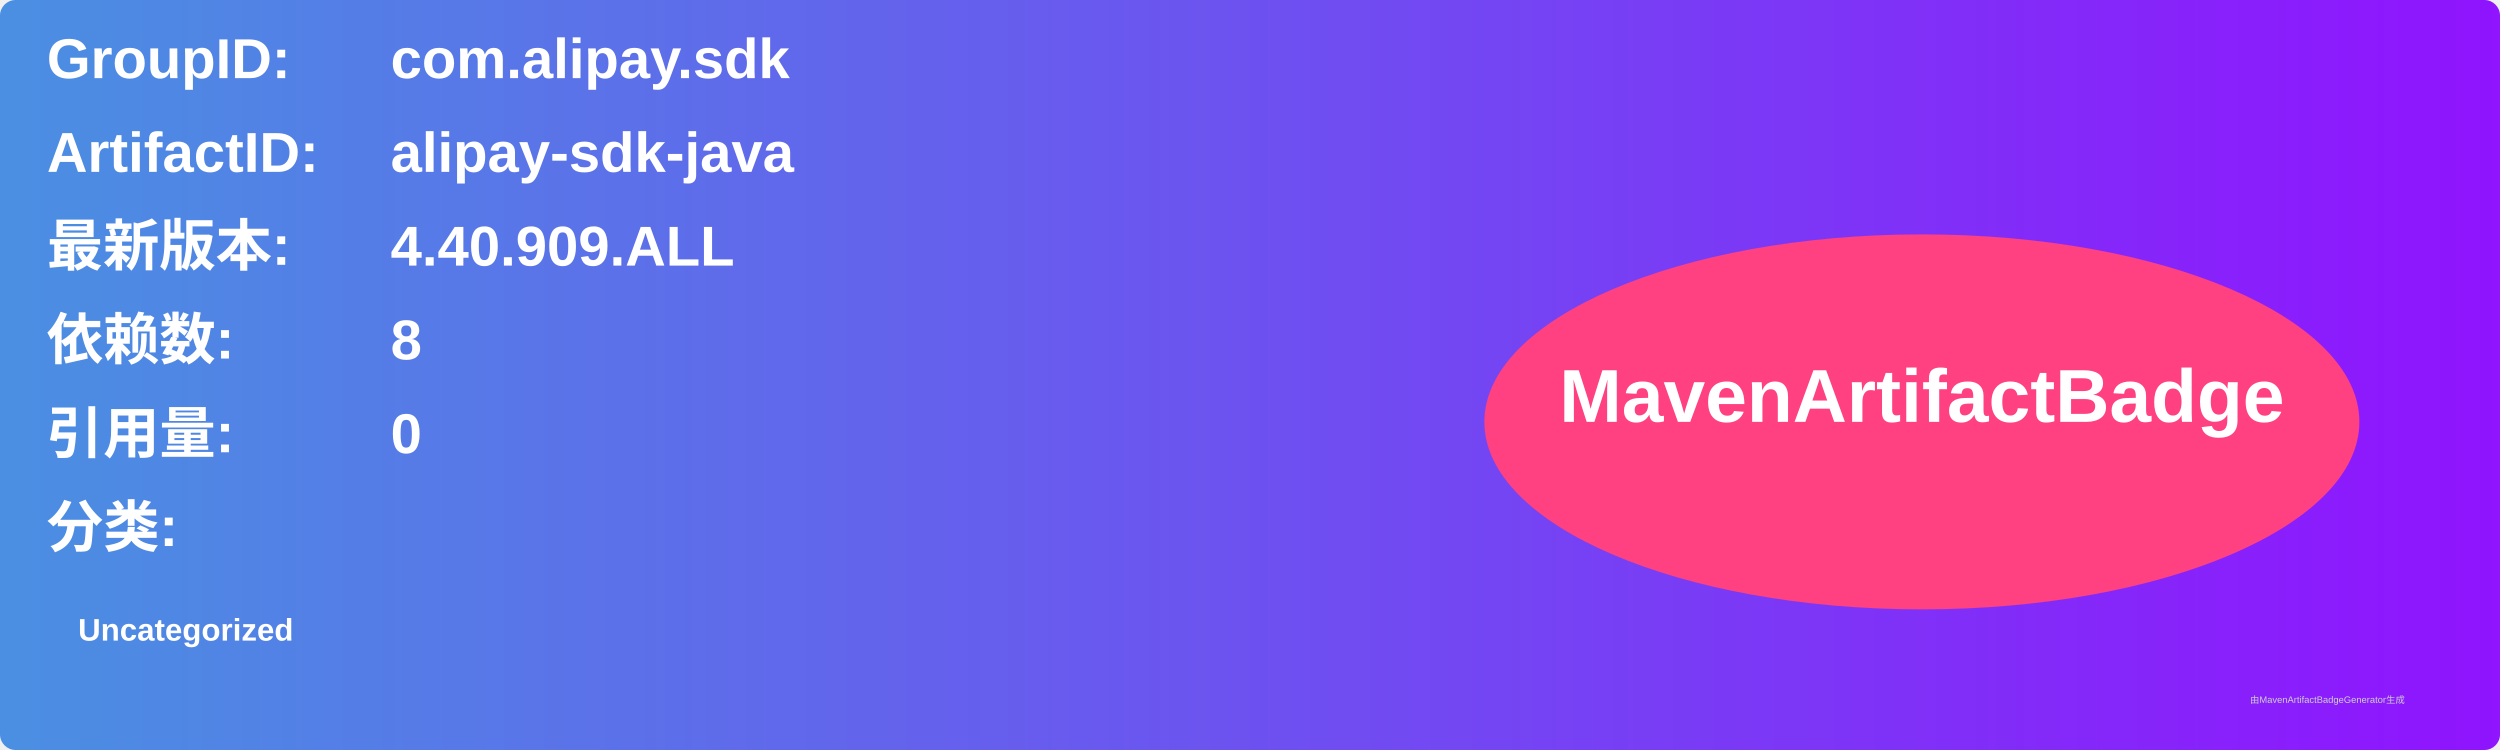
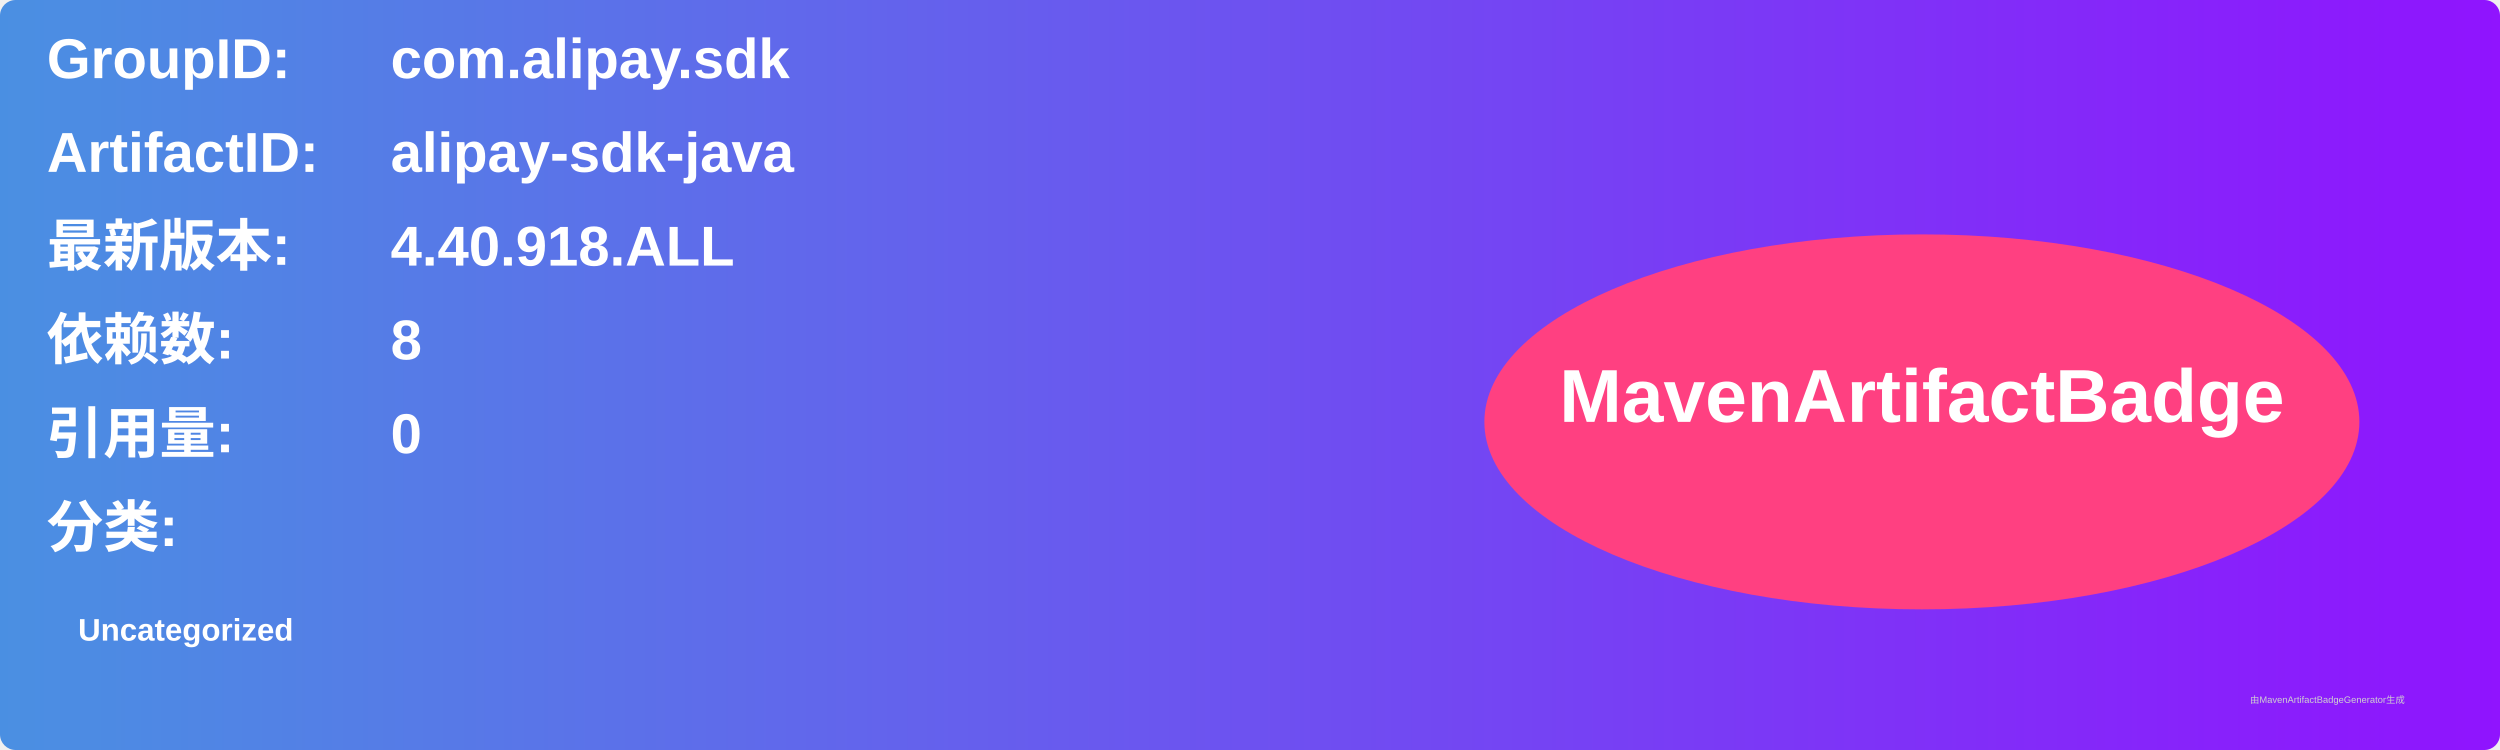
<svg xmlns="http://www.w3.org/2000/svg" width="800" height="240" viewBox="0 0 800 240">
  <linearGradient id="grad" x1="0%" y1="0%" x2="100%" y2="0%">
    <stop offset="0%" stop-color="#4a90e2" />
    <stop offset="100%" stop-color="#9013fe" />
  </linearGradient>
  <rect width="100%" height="100%" rx="5" ry="5" fill="url(#grad)" />
  <g transform="translate(15, 15)">
    <text x="0" y="10" font-family="Arial" font-size="18" fill="white" font-weight="bold" width="260">GroupID:</text>
    <text x="110" y="10" font-family="Arial" font-size="18" fill="white" font-weight="bold" width="460">com.alipay.sdk</text>
    <text x="0" y="40" font-family="Arial" font-size="18" fill="white" font-weight="bold" width="260">ArtifactID:</text>
    <text x="110" y="40" font-family="Arial" font-size="18" fill="white" font-weight="bold" width="460">alipay-sdk-java</text>
    <text x="0" y="70" font-family="Arial" font-size="18" fill="white" font-weight="bold">最新版本:</text>
    <text x="110" y="70" font-family="Arial" font-size="18" fill="white" font-weight="bold">
-       <tspan font-weight="bold">4.40.909.ALL</tspan>
+       <tspan font-weight="bold">4.40.918.ALL</tspan>
    </text>
    <text x="0" y="100" font-family="Arial" font-size="18" fill="white" font-weight="bold">依赖数: </text>
    <text x="110" y="100" font-family="Arial" font-size="18" fill="white">
      <tspan font-weight="bold">8</tspan>
    </text>
    <text x="0" y="130" font-family="Arial" font-size="18" fill="white" font-weight="bold">引用量: </text>
    <text x="110" y="130" font-family="Arial" font-size="18" fill="white">
      <tspan font-weight="bold">0</tspan>
    </text>
    <text x="0" y="160" font-family="Arial" font-size="18" fill="white" font-weight="bold">分类:</text>
    <text x="10" y="190" font-family="Arial" font-size="10" fill="white">
      <tspan font-weight="bold">Uncategorized</tspan>
    </text>
    <ellipse cx="600" cy="120" rx="140" ry="60" fill="#ff4081" />
    <text x="600" y="120" text-anchor="middle" font-family="Arial" font-size="24" fill="white" font-weight="bold">MavenArtifactBadge</text>
  </g>
  <text x="720" y="225" font-family="Arial" font-size="3" fill="#d0d0d0">由MavenArtifactBadgeGenerator生成</text>
</svg>
